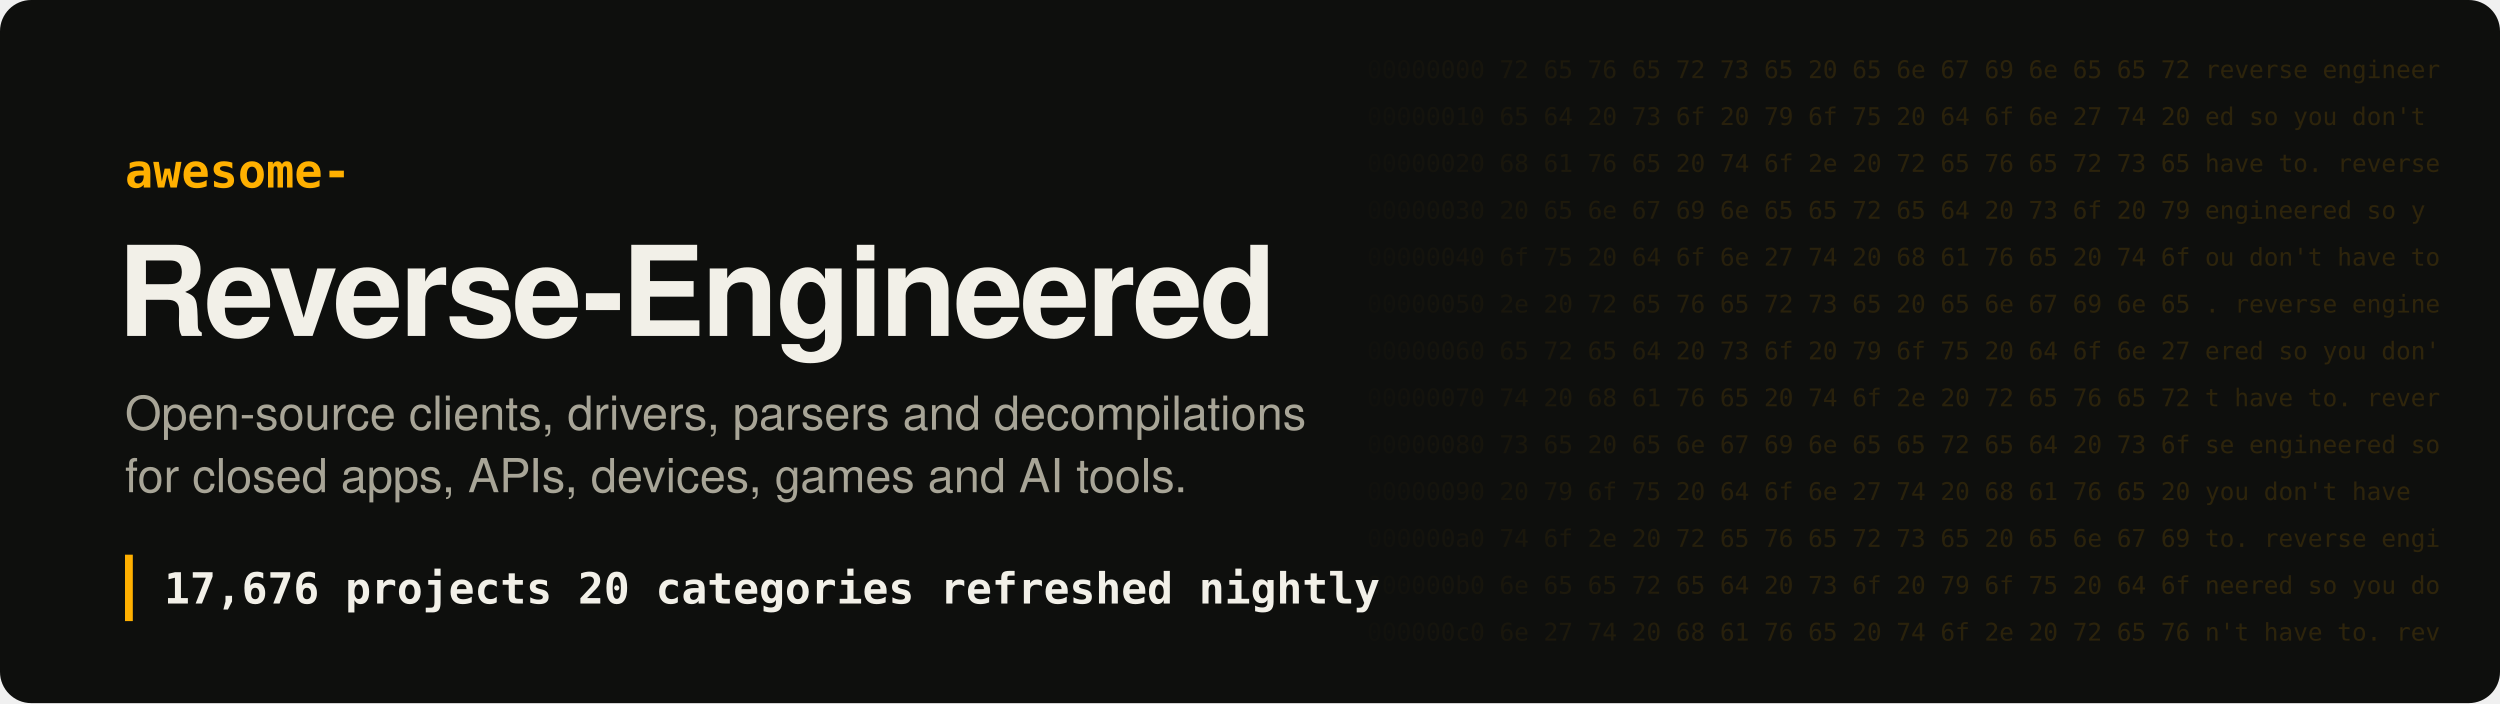
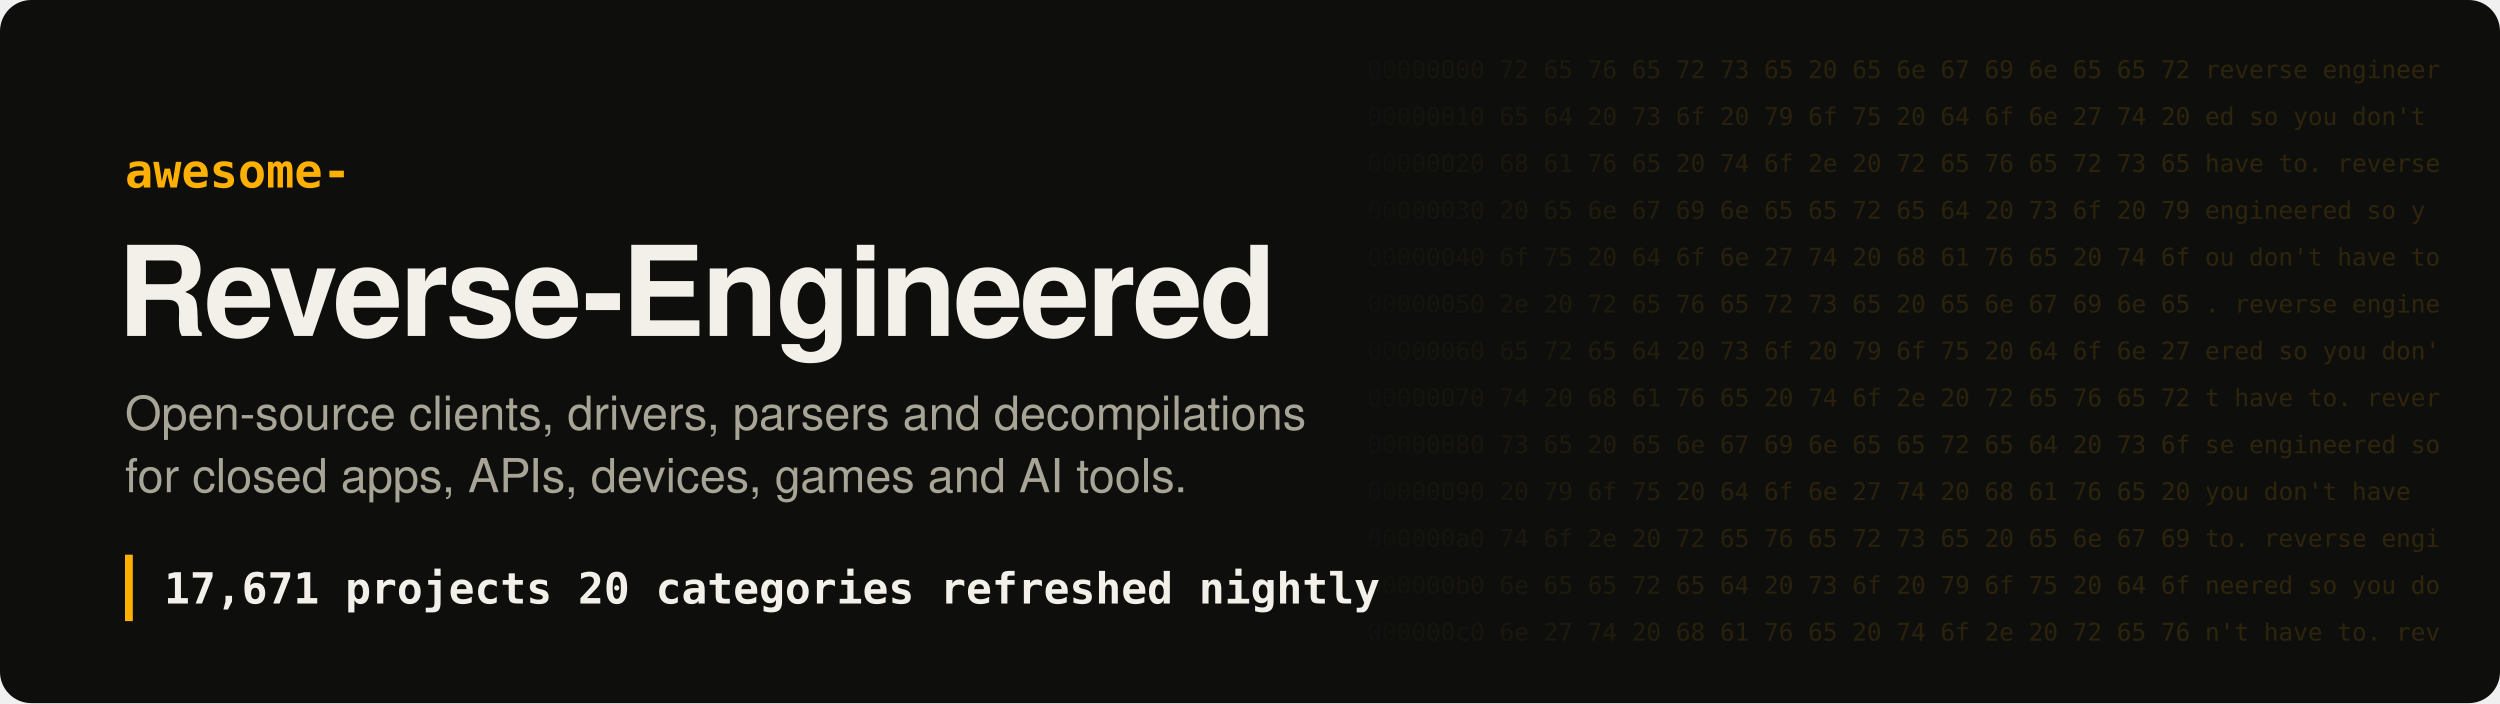
- <svg xmlns="http://www.w3.org/2000/svg" width="1280" height="360" viewBox="0 0 1280 360" role="img" aria-label="Awesome Reverse-Engineered: 17,676 projects">
+ <svg xmlns="http://www.w3.org/2000/svg" width="1280" height="360" viewBox="0 0 1280 360" role="img" aria-label="Awesome Reverse-Engineered: 17,671 projects">
  <style>
.hex{font:12.5px ui-monospace, SFMono-Regular, Menlo, Consolas, monospace;fill:#ffb000;white-space:pre}
.t{font:700 64px -apple-system, BlinkMacSystemFont, 'Segoe UI', Helvetica, Arial, sans-serif;fill:#f2f0e8;letter-spacing:-1.5px}
.k{font:600 24px ui-monospace, SFMono-Regular, Menlo, Consolas, monospace;fill:#ffb000}
.s{font:400 24px -apple-system, BlinkMacSystemFont, 'Segoe UI', Helvetica, Arial, sans-serif;fill:#a8a597}
.n{font:600 22px ui-monospace, SFMono-Regular, Menlo, Consolas, monospace;fill:#f2f0e8;white-space:pre}
</style>
  <defs>
    <linearGradient id="fade" x1="0" x2="1">
      <stop offset="0" stop-color="#ffb000" stop-opacity="0" />
      <stop offset=".35" stop-color="#ffb000" stop-opacity=".16" />
      <stop offset="1" stop-color="#ffb000" stop-opacity=".2" />
    </linearGradient>
    <mask id="m">
      <rect x="680" width="600" height="360" fill="url(#fade)" />
    </mask>
  </defs>
  <rect width="1280" height="360" rx="16" fill="#0e0f0d" />
  <g mask="url(#m)" style="filter:none">
    <text x="700" y="40" class="hex" fill="#fff">00000000  72 65 76 65 72 73 65 20 65 6e 67 69 6e 65 65 72  reverse engineer</text>
    <text x="700" y="64" class="hex" fill="#fff">00000010  65 64 20 73 6f 20 79 6f 75 20 64 6f 6e 27 74 20  ed so you don't </text>
    <text x="700" y="88" class="hex" fill="#fff">00000020  68 61 76 65 20 74 6f 2e 20 72 65 76 65 72 73 65  have to. reverse</text>
    <text x="700" y="112" class="hex" fill="#fff">00000030  20 65 6e 67 69 6e 65 65 72 65 64 20 73 6f 20 79   engineered so y</text>
    <text x="700" y="136" class="hex" fill="#fff">00000040  6f 75 20 64 6f 6e 27 74 20 68 61 76 65 20 74 6f  ou don't have to</text>
    <text x="700" y="160" class="hex" fill="#fff">00000050  2e 20 72 65 76 65 72 73 65 20 65 6e 67 69 6e 65  . reverse engine</text>
    <text x="700" y="184" class="hex" fill="#fff">00000060  65 72 65 64 20 73 6f 20 79 6f 75 20 64 6f 6e 27  ered so you don'</text>
    <text x="700" y="208" class="hex" fill="#fff">00000070  74 20 68 61 76 65 20 74 6f 2e 20 72 65 76 65 72  t have to. rever</text>
    <text x="700" y="232" class="hex" fill="#fff">00000080  73 65 20 65 6e 67 69 6e 65 65 72 65 64 20 73 6f  se engineered so</text>
    <text x="700" y="256" class="hex" fill="#fff">00000090  20 79 6f 75 20 64 6f 6e 27 74 20 68 61 76 65 20   you don't have </text>
    <text x="700" y="280" class="hex" fill="#fff">000000a0  74 6f 2e 20 72 65 76 65 72 73 65 20 65 6e 67 69  to. reverse engi</text>
    <text x="700" y="304" class="hex" fill="#fff">000000b0  6e 65 65 72 65 64 20 73 6f 20 79 6f 75 20 64 6f  neered so you do</text>
    <text x="700" y="328" class="hex" fill="#fff">000000c0  6e 27 74 20 68 61 76 65 20 74 6f 2e 20 72 65 76  n't have to. rev</text>
  </g>
  <text x="64" y="96" class="k">awesome-</text>
  <text x="60" y="172" class="t">Reverse-Engineered</text>
  <text x="64" y="220" class="s">Open-source clients, drivers, parsers and decompilations</text>
  <text x="64" y="252" class="s">for closed apps, APIs, devices, games and AI tools.</text>
  <rect x="64" y="284" width="4" height="34" fill="#ffb000" />
-   <text x="84" y="309" class="n">17,676 projects   20 categories   refreshed nightly</text>
+   <text x="84" y="309" class="n">17,671 projects   20 categories   refreshed nightly</text>
</svg>
